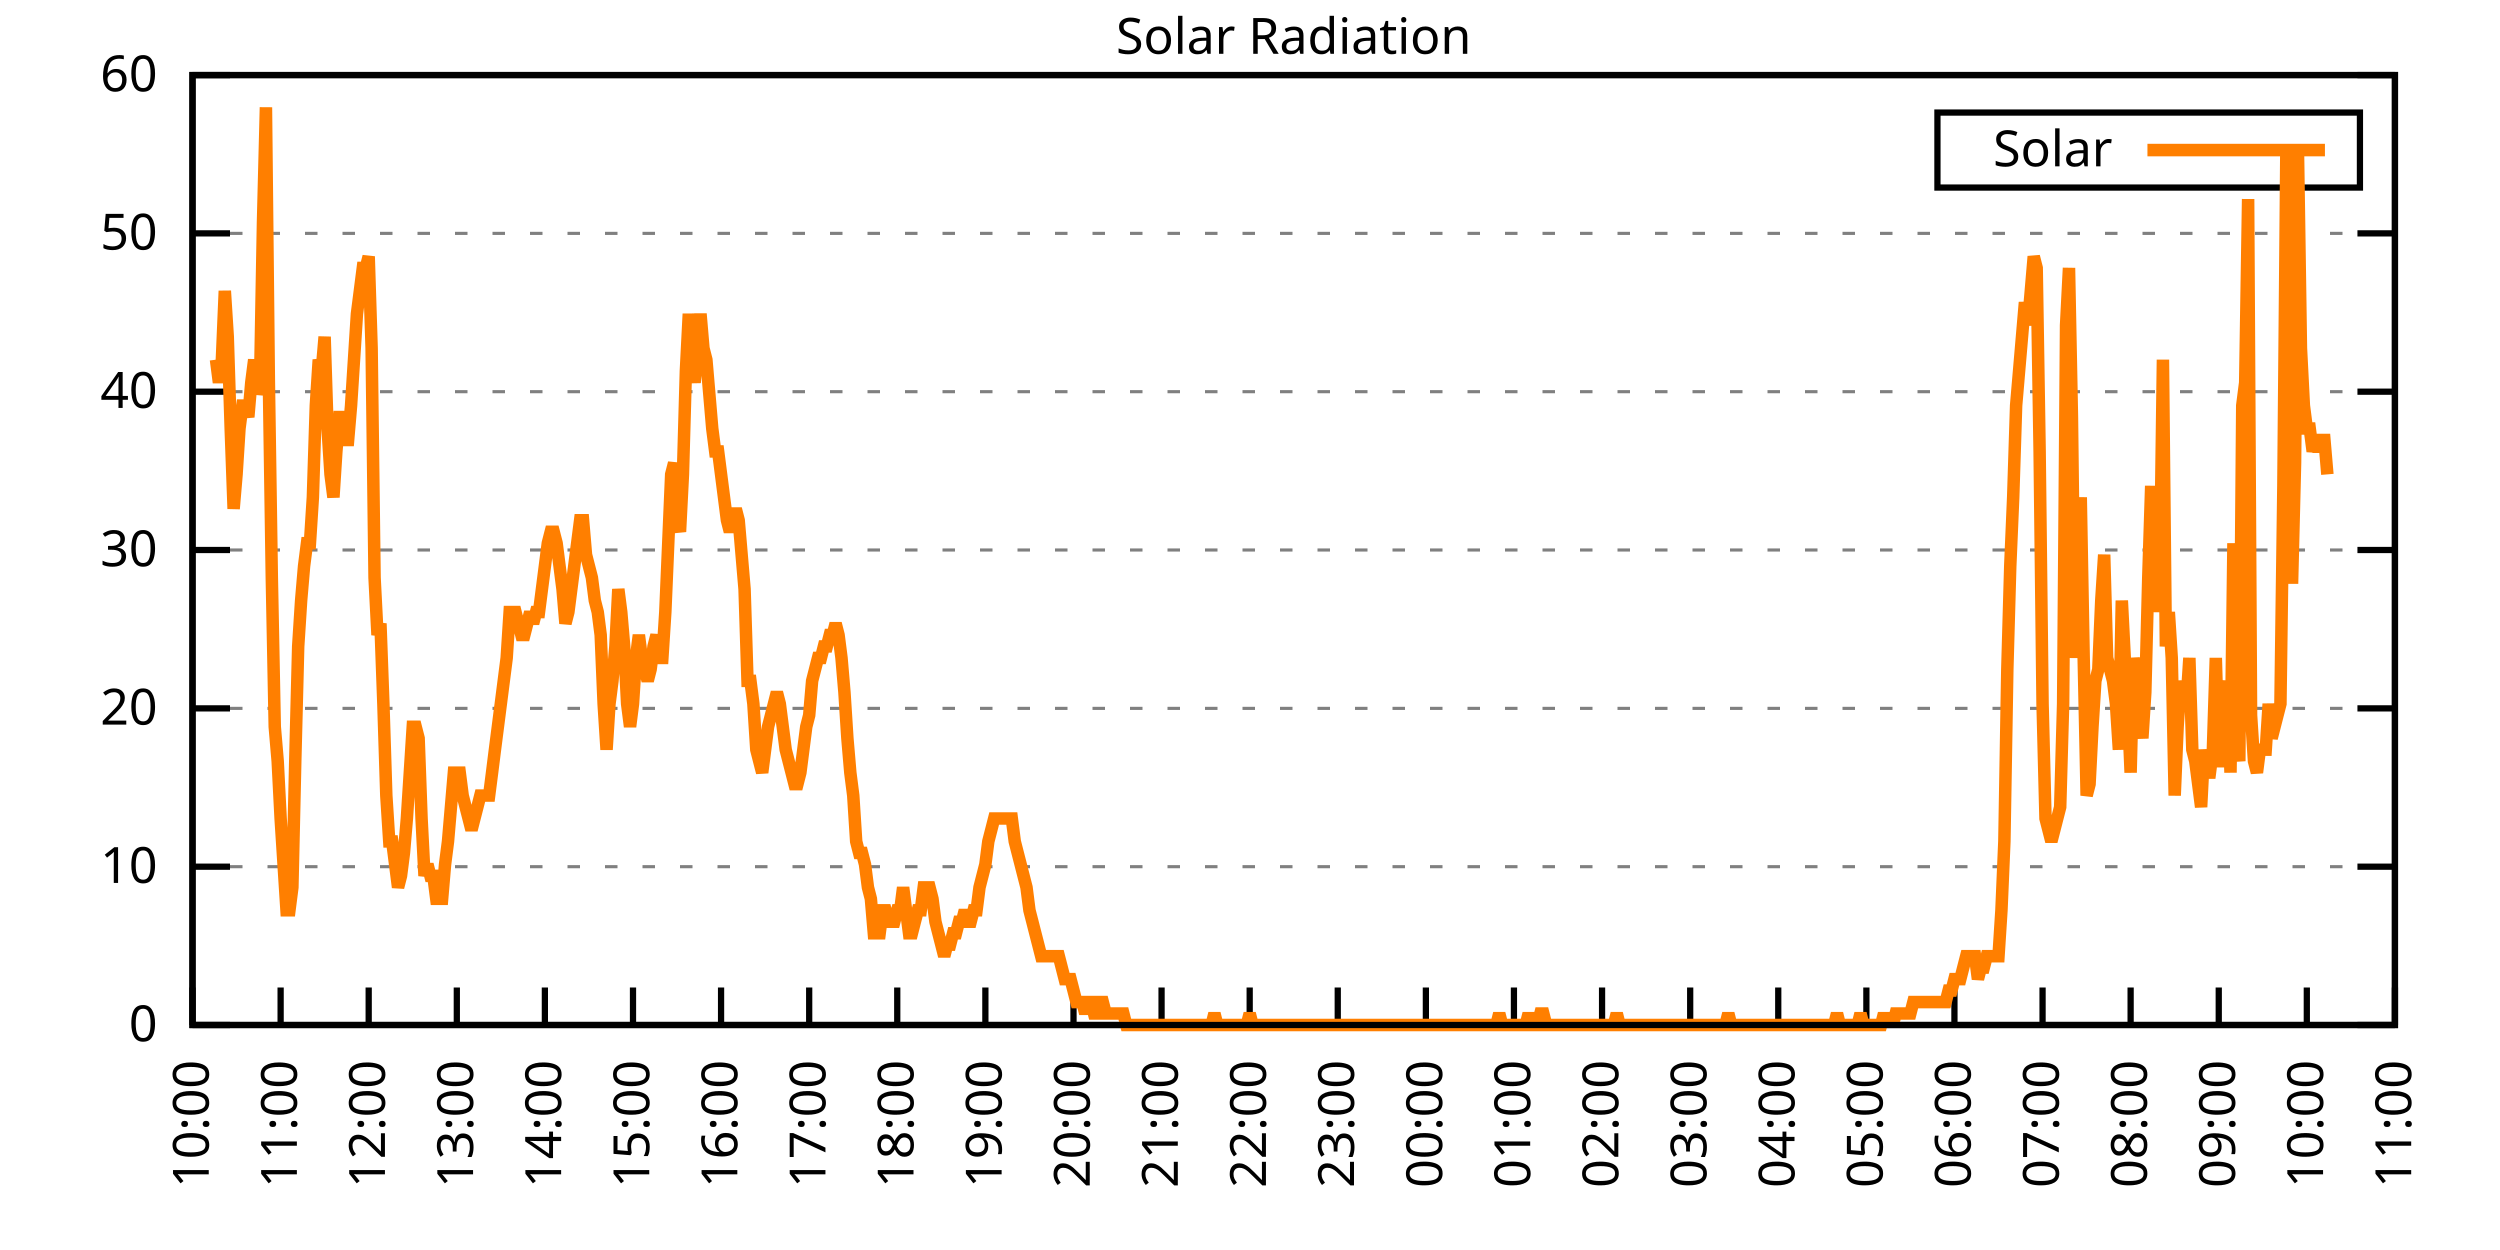
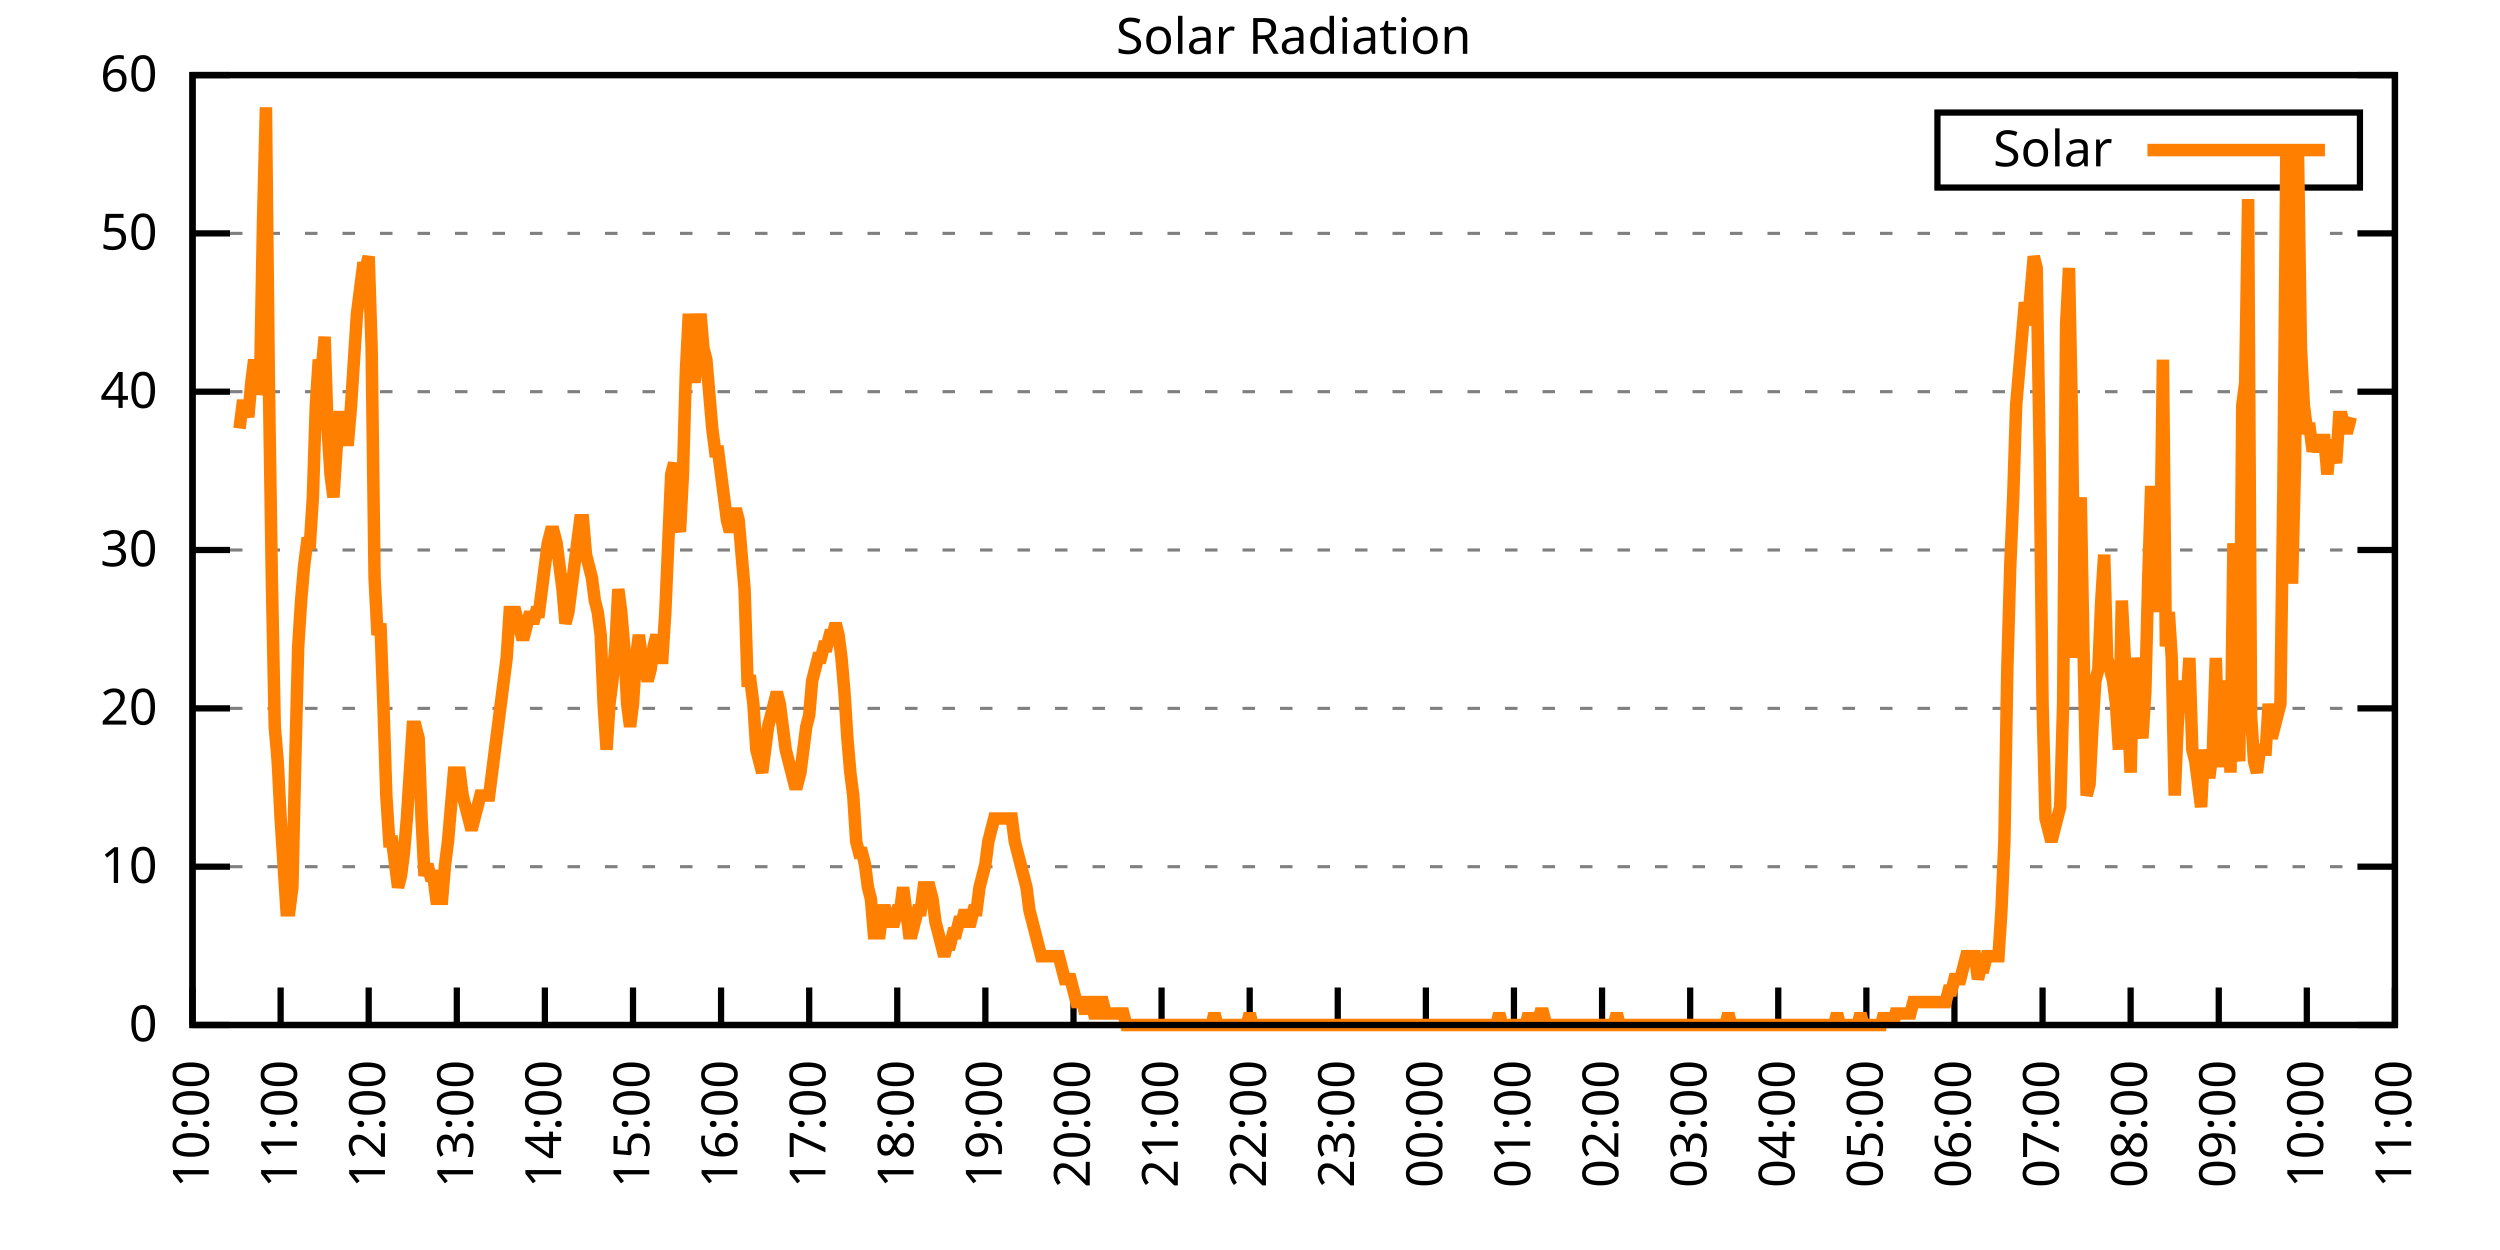
<svg xmlns="http://www.w3.org/2000/svg" xmlns:xlink="http://www.w3.org/1999/xlink" width="400" height="200" viewBox="0 0 400 200">
  <g id="gnuplot_canvas">
    <rect x="0" y="0" width="400" height="200" fill="none" />
    <defs>
      <circle id="gpDot" r="0.5" stroke-width="0.5" stroke="currentColor" />
      <path id="gpPt0" stroke-width="0.333" stroke="currentColor" d="M-1,0 h2 M0,-1 v2" />
      <path id="gpPt1" stroke-width="0.333" stroke="currentColor" d="M-1,-1 L1,1 M1,-1 L-1,1" />
      <path id="gpPt2" stroke-width="0.333" stroke="currentColor" d="M-1,0 L1,0 M0,-1 L0,1 M-1,-1 L1,1 M-1,1 L1,-1" />
      <rect id="gpPt3" stroke-width="0.333" stroke="currentColor" x="-1" y="-1" width="2" height="2" />
      <rect id="gpPt4" stroke-width="0.333" stroke="currentColor" fill="currentColor" x="-1" y="-1" width="2" height="2" />
      <circle id="gpPt5" stroke-width="0.333" stroke="currentColor" cx="0" cy="0" r="1" />
      <use xlink:href="#gpPt5" id="gpPt6" fill="currentColor" stroke="none" />
      <path id="gpPt7" stroke-width="0.333" stroke="currentColor" d="M0,-1.33 L-1.33,0.67 L1.33,0.67 z" />
      <use xlink:href="#gpPt7" id="gpPt8" fill="currentColor" stroke="none" />
      <use xlink:href="#gpPt7" id="gpPt9" stroke="currentColor" transform="rotate(180)" />
      <use xlink:href="#gpPt9" id="gpPt10" fill="currentColor" stroke="none" />
      <use xlink:href="#gpPt3" id="gpPt11" stroke="currentColor" transform="rotate(45)" />
      <use xlink:href="#gpPt11" id="gpPt12" fill="currentColor" stroke="none" />
      <path id="gpPt13" stroke-width="0.333" stroke="currentColor" d="M0,1.330 L1.265,0.411 L0.782,-1.067 L-0.782,-1.076 L-1.265,0.411 z" />
      <use xlink:href="#gpPt13" id="gpPt14" fill="currentColor" stroke="none" />
      <filter id="textbox" filterUnits="objectBoundingBox" x="0" y="0" height="1" width="1">
        <feFlood flood-color="white" flood-opacity="1" result="bgnd" />
        <feComposite in="SourceGraphic" in2="bgnd" operator="atop" />
      </filter>
      <filter id="greybox" filterUnits="objectBoundingBox" x="0" y="0" height="1" width="1">
        <feFlood flood-color="lightgrey" flood-opacity="1" result="grey" />
        <feComposite in="SourceGraphic" in2="grey" operator="atop" />
      </filter>
    </defs>
    <g fill="none" color="white" stroke="currentColor" stroke-width="1.00" stroke-linecap="butt" stroke-linejoin="miter">
</g>
    <g fill="none" color="black" stroke="currentColor" stroke-width="1.00" stroke-linecap="butt" stroke-linejoin="miter">
      <g stroke="none" shape-rendering="crispEdges">
        <polygon fill="rgb(255, 255, 255)" points="30.80,164.00 383.18,164.00 383.18,12.02 30.80,12.02 " />
      </g>
    </g>
    <g fill="none" color="black" stroke="currentColor" stroke-width="1.00" stroke-linecap="butt" stroke-linejoin="miter">
</g>
    <g fill="none" color="black" stroke="black" stroke-width="0.50" stroke-linecap="butt" stroke-linejoin="miter">
</g>
    <g fill="none" color="gray" stroke="currentColor" stroke-width="0.50" stroke-linecap="butt" stroke-linejoin="miter">
      <path stroke="gray" stroke-dasharray="2,4" class="gridline" d="M30.80,164.00 L383.19,164.00  " />
    </g>
    <g fill="none" color="gray" stroke="gray" stroke-width="1.00" stroke-linecap="butt" stroke-linejoin="miter">
</g>
    <g fill="none" color="black" stroke="currentColor" stroke-width="1.00" stroke-linecap="butt" stroke-linejoin="miter">
      <path stroke="black" d="M30.80,164.00 L36.80,164.00 M383.19,164.00 L377.19,164.00  " />
      <g transform="translate(25.20,166.60)" stroke="none" fill="black" font-family="Sans" font-size="8.00" text-anchor="end">
        <text>
          <tspan font-family="Sans"> 0</tspan>
        </text>
      </g>
    </g>
    <g fill="none" color="black" stroke="currentColor" stroke-width="1.00" stroke-linecap="butt" stroke-linejoin="miter">
</g>
    <g fill="none" color="black" stroke="black" stroke-width="0.50" stroke-linecap="butt" stroke-linejoin="miter">
</g>
    <g fill="none" color="gray" stroke="currentColor" stroke-width="0.50" stroke-linecap="butt" stroke-linejoin="miter">
      <path stroke="gray" stroke-dasharray="2,4" class="gridline" d="M30.80,138.67 L383.19,138.67  " />
    </g>
    <g fill="none" color="gray" stroke="gray" stroke-width="1.00" stroke-linecap="butt" stroke-linejoin="miter">
</g>
    <g fill="none" color="black" stroke="currentColor" stroke-width="1.00" stroke-linecap="butt" stroke-linejoin="miter">
      <path stroke="black" d="M30.80,138.67 L36.80,138.67 M383.19,138.67 L377.19,138.67  " />
      <g transform="translate(25.20,141.27)" stroke="none" fill="black" font-family="Sans" font-size="8.00" text-anchor="end">
        <text>
          <tspan font-family="Sans"> 10</tspan>
        </text>
      </g>
    </g>
    <g fill="none" color="black" stroke="currentColor" stroke-width="1.00" stroke-linecap="butt" stroke-linejoin="miter">
</g>
    <g fill="none" color="black" stroke="black" stroke-width="0.50" stroke-linecap="butt" stroke-linejoin="miter">
</g>
    <g fill="none" color="gray" stroke="currentColor" stroke-width="0.50" stroke-linecap="butt" stroke-linejoin="miter">
      <path stroke="gray" stroke-dasharray="2,4" class="gridline" d="M30.80,113.34 L383.19,113.34  " />
    </g>
    <g fill="none" color="gray" stroke="gray" stroke-width="1.00" stroke-linecap="butt" stroke-linejoin="miter">
</g>
    <g fill="none" color="black" stroke="currentColor" stroke-width="1.00" stroke-linecap="butt" stroke-linejoin="miter">
      <path stroke="black" d="M30.80,113.34 L36.80,113.34 M383.19,113.34 L377.19,113.34  " />
      <g transform="translate(25.20,115.94)" stroke="none" fill="black" font-family="Sans" font-size="8.00" text-anchor="end">
        <text>
          <tspan font-family="Sans"> 20</tspan>
        </text>
      </g>
    </g>
    <g fill="none" color="black" stroke="currentColor" stroke-width="1.00" stroke-linecap="butt" stroke-linejoin="miter">
</g>
    <g fill="none" color="black" stroke="black" stroke-width="0.50" stroke-linecap="butt" stroke-linejoin="miter">
</g>
    <g fill="none" color="gray" stroke="currentColor" stroke-width="0.50" stroke-linecap="butt" stroke-linejoin="miter">
      <path stroke="gray" stroke-dasharray="2,4" class="gridline" d="M30.80,88.00 L383.19,88.00  " />
    </g>
    <g fill="none" color="gray" stroke="gray" stroke-width="1.00" stroke-linecap="butt" stroke-linejoin="miter">
</g>
    <g fill="none" color="black" stroke="currentColor" stroke-width="1.00" stroke-linecap="butt" stroke-linejoin="miter">
      <path stroke="black" d="M30.80,88.00 L36.80,88.00 M383.19,88.00 L377.19,88.00  " />
      <g transform="translate(25.20,90.60)" stroke="none" fill="black" font-family="Sans" font-size="8.00" text-anchor="end">
        <text>
          <tspan font-family="Sans"> 30</tspan>
        </text>
      </g>
    </g>
    <g fill="none" color="black" stroke="currentColor" stroke-width="1.00" stroke-linecap="butt" stroke-linejoin="miter">
</g>
    <g fill="none" color="black" stroke="black" stroke-width="0.50" stroke-linecap="butt" stroke-linejoin="miter">
</g>
    <g fill="none" color="gray" stroke="currentColor" stroke-width="0.50" stroke-linecap="butt" stroke-linejoin="miter">
      <path stroke="gray" stroke-dasharray="2,4" class="gridline" d="M30.80,62.67 L383.19,62.67  " />
    </g>
    <g fill="none" color="gray" stroke="gray" stroke-width="1.00" stroke-linecap="butt" stroke-linejoin="miter">
</g>
    <g fill="none" color="black" stroke="currentColor" stroke-width="1.00" stroke-linecap="butt" stroke-linejoin="miter">
      <path stroke="black" d="M30.80,62.67 L36.80,62.67 M383.19,62.67 L377.19,62.67  " />
      <g transform="translate(25.20,65.27)" stroke="none" fill="black" font-family="Sans" font-size="8.00" text-anchor="end">
        <text>
          <tspan font-family="Sans"> 40</tspan>
        </text>
      </g>
    </g>
    <g fill="none" color="black" stroke="currentColor" stroke-width="1.00" stroke-linecap="butt" stroke-linejoin="miter">
</g>
    <g fill="none" color="black" stroke="black" stroke-width="0.50" stroke-linecap="butt" stroke-linejoin="miter">
</g>
    <g fill="none" color="gray" stroke="currentColor" stroke-width="0.50" stroke-linecap="butt" stroke-linejoin="miter">
      <path stroke="gray" stroke-dasharray="2,4" class="gridline" d="M30.80,37.34 L383.19,37.34  " />
    </g>
    <g fill="none" color="gray" stroke="gray" stroke-width="1.00" stroke-linecap="butt" stroke-linejoin="miter">
</g>
    <g fill="none" color="black" stroke="currentColor" stroke-width="1.00" stroke-linecap="butt" stroke-linejoin="miter">
      <path stroke="black" d="M30.80,37.34 L36.80,37.34 M383.19,37.34 L377.19,37.34  " />
      <g transform="translate(25.20,39.94)" stroke="none" fill="black" font-family="Sans" font-size="8.00" text-anchor="end">
        <text>
          <tspan font-family="Sans"> 50</tspan>
        </text>
      </g>
    </g>
    <g fill="none" color="black" stroke="currentColor" stroke-width="1.00" stroke-linecap="butt" stroke-linejoin="miter">
</g>
    <g fill="none" color="black" stroke="black" stroke-width="0.50" stroke-linecap="butt" stroke-linejoin="miter">
</g>
    <g fill="none" color="gray" stroke="currentColor" stroke-width="0.50" stroke-linecap="butt" stroke-linejoin="miter">
      <path stroke="gray" stroke-dasharray="2,4" class="gridline" d="M30.80,12.01 L383.19,12.01  " />
    </g>
    <g fill="none" color="gray" stroke="gray" stroke-width="1.00" stroke-linecap="butt" stroke-linejoin="miter">
</g>
    <g fill="none" color="black" stroke="currentColor" stroke-width="1.00" stroke-linecap="butt" stroke-linejoin="miter">
      <path stroke="black" d="M30.80,12.01 L36.80,12.01 M383.19,12.01 L377.19,12.01  " />
      <g transform="translate(25.20,14.61)" stroke="none" fill="black" font-family="Sans" font-size="8.00" text-anchor="end">
        <text>
          <tspan font-family="Sans"> 60</tspan>
        </text>
      </g>
    </g>
    <g fill="none" color="black" stroke="currentColor" stroke-width="1.00" stroke-linecap="butt" stroke-linejoin="miter">
      <path stroke="black" d="M30.80,164.00 L30.80,158.00  " />
      <g transform="translate(33.40,169.60) rotate(270.00)" stroke="none" fill="black" font-family="Sans" font-size="8.00" text-anchor="end">
        <text>
          <tspan font-family="Sans">10:00</tspan>
        </text>
      </g>
    </g>
    <g fill="none" color="black" stroke="currentColor" stroke-width="1.00" stroke-linecap="butt" stroke-linejoin="miter">
      <path stroke="black" d="M44.90,164.00 L44.90,158.00  " />
      <g transform="translate(47.50,169.60) rotate(270.00)" stroke="none" fill="black" font-family="Sans" font-size="8.00" text-anchor="end">
        <text>
          <tspan font-family="Sans">11:00</tspan>
        </text>
      </g>
    </g>
    <g fill="none" color="black" stroke="currentColor" stroke-width="1.00" stroke-linecap="butt" stroke-linejoin="miter">
      <path stroke="black" d="M58.99,164.00 L58.99,158.00  " />
      <g transform="translate(61.59,169.60) rotate(270.00)" stroke="none" fill="black" font-family="Sans" font-size="8.00" text-anchor="end">
        <text>
          <tspan font-family="Sans">12:00</tspan>
        </text>
      </g>
    </g>
    <g fill="none" color="black" stroke="currentColor" stroke-width="1.00" stroke-linecap="butt" stroke-linejoin="miter">
      <path stroke="black" d="M73.09,164.00 L73.09,158.00  " />
      <g transform="translate(75.69,169.60) rotate(270.00)" stroke="none" fill="black" font-family="Sans" font-size="8.00" text-anchor="end">
        <text>
          <tspan font-family="Sans">13:00</tspan>
        </text>
      </g>
    </g>
    <g fill="none" color="black" stroke="currentColor" stroke-width="1.00" stroke-linecap="butt" stroke-linejoin="miter">
      <path stroke="black" d="M87.18,164.00 L87.18,158.00  " />
      <g transform="translate(89.78,169.60) rotate(270.00)" stroke="none" fill="black" font-family="Sans" font-size="8.00" text-anchor="end">
        <text>
          <tspan font-family="Sans">14:00</tspan>
        </text>
      </g>
    </g>
    <g fill="none" color="black" stroke="currentColor" stroke-width="1.00" stroke-linecap="butt" stroke-linejoin="miter">
      <path stroke="black" d="M101.28,164.00 L101.28,158.00  " />
      <g transform="translate(103.88,169.60) rotate(270.00)" stroke="none" fill="black" font-family="Sans" font-size="8.00" text-anchor="end">
        <text>
          <tspan font-family="Sans">15:00</tspan>
        </text>
      </g>
    </g>
    <g fill="none" color="black" stroke="currentColor" stroke-width="1.00" stroke-linecap="butt" stroke-linejoin="miter">
      <path stroke="black" d="M115.37,164.00 L115.37,158.00  " />
      <g transform="translate(117.97,169.60) rotate(270.00)" stroke="none" fill="black" font-family="Sans" font-size="8.00" text-anchor="end">
        <text>
          <tspan font-family="Sans">16:00</tspan>
        </text>
      </g>
    </g>
    <g fill="none" color="black" stroke="currentColor" stroke-width="1.00" stroke-linecap="butt" stroke-linejoin="miter">
      <path stroke="black" d="M129.47,164.00 L129.47,158.00  " />
      <g transform="translate(132.07,169.60) rotate(270.00)" stroke="none" fill="black" font-family="Sans" font-size="8.00" text-anchor="end">
        <text>
          <tspan font-family="Sans">17:00</tspan>
        </text>
      </g>
    </g>
    <g fill="none" color="black" stroke="currentColor" stroke-width="1.00" stroke-linecap="butt" stroke-linejoin="miter">
      <path stroke="black" d="M143.56,164.00 L143.56,158.00  " />
      <g transform="translate(146.16,169.60) rotate(270.00)" stroke="none" fill="black" font-family="Sans" font-size="8.00" text-anchor="end">
        <text>
          <tspan font-family="Sans">18:00</tspan>
        </text>
      </g>
    </g>
    <g fill="none" color="black" stroke="currentColor" stroke-width="1.00" stroke-linecap="butt" stroke-linejoin="miter">
      <path stroke="black" d="M157.66,164.00 L157.66,158.00  " />
      <g transform="translate(160.26,169.60) rotate(270.00)" stroke="none" fill="black" font-family="Sans" font-size="8.00" text-anchor="end">
        <text>
          <tspan font-family="Sans">19:00</tspan>
        </text>
      </g>
    </g>
    <g fill="none" color="black" stroke="currentColor" stroke-width="1.00" stroke-linecap="butt" stroke-linejoin="miter">
      <path stroke="black" d="M171.76,164.00 L171.76,158.00  " />
      <g transform="translate(174.36,169.60) rotate(270.00)" stroke="none" fill="black" font-family="Sans" font-size="8.00" text-anchor="end">
        <text>
          <tspan font-family="Sans">20:00</tspan>
        </text>
      </g>
    </g>
    <g fill="none" color="black" stroke="currentColor" stroke-width="1.00" stroke-linecap="butt" stroke-linejoin="miter">
      <path stroke="black" d="M185.85,164.00 L185.85,158.00  " />
      <g transform="translate(188.45,169.60) rotate(270.00)" stroke="none" fill="black" font-family="Sans" font-size="8.00" text-anchor="end">
        <text>
          <tspan font-family="Sans">21:00</tspan>
        </text>
      </g>
    </g>
    <g fill="none" color="black" stroke="currentColor" stroke-width="1.00" stroke-linecap="butt" stroke-linejoin="miter">
      <path stroke="black" d="M199.95,164.00 L199.95,158.00  " />
      <g transform="translate(202.55,169.60) rotate(270.00)" stroke="none" fill="black" font-family="Sans" font-size="8.00" text-anchor="end">
        <text>
          <tspan font-family="Sans">22:00</tspan>
        </text>
      </g>
    </g>
    <g fill="none" color="black" stroke="currentColor" stroke-width="1.00" stroke-linecap="butt" stroke-linejoin="miter">
      <path stroke="black" d="M214.04,164.00 L214.04,158.00  " />
      <g transform="translate(216.64,169.60) rotate(270.00)" stroke="none" fill="black" font-family="Sans" font-size="8.00" text-anchor="end">
        <text>
          <tspan font-family="Sans">23:00</tspan>
        </text>
      </g>
    </g>
    <g fill="none" color="black" stroke="currentColor" stroke-width="1.00" stroke-linecap="butt" stroke-linejoin="miter">
      <path stroke="black" d="M228.14,164.00 L228.14,158.00  " />
      <g transform="translate(230.74,169.60) rotate(270.00)" stroke="none" fill="black" font-family="Sans" font-size="8.00" text-anchor="end">
        <text>
          <tspan font-family="Sans">00:00</tspan>
        </text>
      </g>
    </g>
    <g fill="none" color="black" stroke="currentColor" stroke-width="1.00" stroke-linecap="butt" stroke-linejoin="miter">
      <path stroke="black" d="M242.23,164.00 L242.23,158.00  " />
      <g transform="translate(244.83,169.60) rotate(270.00)" stroke="none" fill="black" font-family="Sans" font-size="8.00" text-anchor="end">
        <text>
          <tspan font-family="Sans">01:00</tspan>
        </text>
      </g>
    </g>
    <g fill="none" color="black" stroke="currentColor" stroke-width="1.00" stroke-linecap="butt" stroke-linejoin="miter">
      <path stroke="black" d="M256.33,164.00 L256.33,158.00  " />
      <g transform="translate(258.93,169.60) rotate(270.00)" stroke="none" fill="black" font-family="Sans" font-size="8.00" text-anchor="end">
        <text>
          <tspan font-family="Sans">02:00</tspan>
        </text>
      </g>
    </g>
    <g fill="none" color="black" stroke="currentColor" stroke-width="1.00" stroke-linecap="butt" stroke-linejoin="miter">
      <path stroke="black" d="M270.43,164.00 L270.43,158.00  " />
      <g transform="translate(273.03,169.60) rotate(270.00)" stroke="none" fill="black" font-family="Sans" font-size="8.00" text-anchor="end">
        <text>
          <tspan font-family="Sans">03:00</tspan>
        </text>
      </g>
    </g>
    <g fill="none" color="black" stroke="currentColor" stroke-width="1.00" stroke-linecap="butt" stroke-linejoin="miter">
      <path stroke="black" d="M284.52,164.00 L284.52,158.00  " />
      <g transform="translate(287.12,169.60) rotate(270.00)" stroke="none" fill="black" font-family="Sans" font-size="8.00" text-anchor="end">
        <text>
          <tspan font-family="Sans">04:00</tspan>
        </text>
      </g>
    </g>
    <g fill="none" color="black" stroke="currentColor" stroke-width="1.00" stroke-linecap="butt" stroke-linejoin="miter">
      <path stroke="black" d="M298.62,164.00 L298.62,158.00  " />
      <g transform="translate(301.22,169.60) rotate(270.00)" stroke="none" fill="black" font-family="Sans" font-size="8.00" text-anchor="end">
        <text>
          <tspan font-family="Sans">05:00</tspan>
        </text>
      </g>
    </g>
    <g fill="none" color="black" stroke="currentColor" stroke-width="1.00" stroke-linecap="butt" stroke-linejoin="miter">
      <path stroke="black" d="M312.71,164.00 L312.71,158.00  " />
      <g transform="translate(315.31,169.60) rotate(270.00)" stroke="none" fill="black" font-family="Sans" font-size="8.00" text-anchor="end">
        <text>
          <tspan font-family="Sans">06:00</tspan>
        </text>
      </g>
    </g>
    <g fill="none" color="black" stroke="currentColor" stroke-width="1.00" stroke-linecap="butt" stroke-linejoin="miter">
      <path stroke="black" d="M326.81,164.00 L326.81,158.00  " />
      <g transform="translate(329.41,169.60) rotate(270.00)" stroke="none" fill="black" font-family="Sans" font-size="8.00" text-anchor="end">
        <text>
          <tspan font-family="Sans">07:00</tspan>
        </text>
      </g>
    </g>
    <g fill="none" color="black" stroke="currentColor" stroke-width="1.00" stroke-linecap="butt" stroke-linejoin="miter">
      <path stroke="black" d="M340.90,164.00 L340.90,158.00  " />
      <g transform="translate(343.50,169.60) rotate(270.00)" stroke="none" fill="black" font-family="Sans" font-size="8.00" text-anchor="end">
        <text>
          <tspan font-family="Sans">08:00</tspan>
        </text>
      </g>
    </g>
    <g fill="none" color="black" stroke="currentColor" stroke-width="1.00" stroke-linecap="butt" stroke-linejoin="miter">
      <path stroke="black" d="M355.00,164.00 L355.00,158.00  " />
      <g transform="translate(357.60,169.60) rotate(270.00)" stroke="none" fill="black" font-family="Sans" font-size="8.00" text-anchor="end">
        <text>
          <tspan font-family="Sans">09:00</tspan>
        </text>
      </g>
    </g>
    <g fill="none" color="black" stroke="currentColor" stroke-width="1.00" stroke-linecap="butt" stroke-linejoin="miter">
      <path stroke="black" d="M369.09,164.00 L369.09,158.00  " />
      <g transform="translate(371.69,169.60) rotate(270.00)" stroke="none" fill="black" font-family="Sans" font-size="8.00" text-anchor="end">
        <text>
          <tspan font-family="Sans">10:00</tspan>
        </text>
      </g>
    </g>
    <g fill="none" color="black" stroke="currentColor" stroke-width="1.00" stroke-linecap="butt" stroke-linejoin="miter">
      <path stroke="black" d="M383.19,164.00 L383.19,158.00  " />
      <g transform="translate(385.79,169.60) rotate(270.00)" stroke="none" fill="black" font-family="Sans" font-size="8.00" text-anchor="end">
        <text>
          <tspan font-family="Sans">11:00</tspan>
        </text>
      </g>
    </g>
    <g fill="none" color="black" stroke="currentColor" stroke-width="1.00" stroke-linecap="butt" stroke-linejoin="miter">
</g>
    <g fill="none" color="black" stroke="currentColor" stroke-width="1.00" stroke-linecap="butt" stroke-linejoin="miter">
      <path stroke="black" d="M30.80,12.01 L30.80,164.00 L383.19,164.00 L383.19,12.01 L30.80,12.01 Z  " />
    </g>
    <g fill="none" color="black" stroke="currentColor" stroke-width="1.00" stroke-linecap="butt" stroke-linejoin="miter">
</g>
    <g fill="none" color="black" stroke="currentColor" stroke-width="1.00" stroke-linecap="butt" stroke-linejoin="miter">
      <path stroke="black" d="M309.99,30.01 L309.99,18.01 L377.59,18.01 L377.59,30.01 L309.99,30.01 Z  " />
    </g>
    <g id="Solar_Radiation_plot_1">
      <g fill="none" color="white" stroke="black" stroke-width="2.00" stroke-linecap="butt" stroke-linejoin="miter">
</g>
      <g fill="none" color="black" stroke="currentColor" stroke-width="2.00" stroke-linecap="butt" stroke-linejoin="miter">
        <g transform="translate(337.99,26.61)" stroke="none" fill="black" font-family="Sans" font-size="8.00" text-anchor="end">
          <text>
            <tspan font-family="Sans">Solar</tspan>
          </text>
        </g>
      </g>
      <g fill="none" color="black" stroke="currentColor" stroke-width="2.00" stroke-linecap="butt" stroke-linejoin="miter">
-         <path stroke="rgb(255, 127,   0)" d="M343.59,24.01 L371.99,24.01 M34.56,57.55 L35.03,61.22 L35.50,57.55 L35.97,46.54 L36.44,53.88 L36.91,68.56   L37.38,81.41 L37.85,75.90 L38.32,68.56 L38.79,64.89 L39.26,64.89 L39.73,66.73 L40.20,61.22 L40.67,57.55   L41.14,63.05 L41.61,61.22 L42.08,35.52 L42.55,17.17 L43.02,61.22 L43.49,92.42 L43.96,116.28 L44.43,121.79   L44.90,130.96 L45.37,138.30 L45.84,145.65 L46.31,145.65 L46.78,141.98 L47.24,121.79 L47.71,103.43 L48.18,96.09   L48.65,90.59 L49.12,86.91 L49.59,86.91 L50.06,79.57 L50.53,64.89 L51.00,57.55 L51.47,59.38 L51.94,53.88   L52.41,68.56 L52.88,75.90 L53.35,79.57 L53.82,72.23 L54.29,66.73 L54.76,66.73 L55.23,70.40 L55.70,70.40   L56.17,64.89 L56.64,57.55 L57.11,50.21 L57.58,46.54 L58.05,42.87 L58.52,42.87 L58.99,41.03 L59.46,55.71   L59.93,92.42 L60.40,101.60 L60.87,99.76 L61.34,112.61 L61.81,127.29 L62.28,134.63 L62.75,134.63 L63.22,138.30   L63.69,141.98 L64.16,140.14 L64.63,136.47 L65.10,130.96 L65.57,123.62 L66.04,116.28 L66.51,116.28 L66.98,118.12   L67.45,130.96 L67.92,140.14 L68.39,138.30 L68.86,140.14 L69.33,140.14 L69.80,143.81 L70.27,143.81 L70.74,143.81   L71.21,138.30 L71.68,134.63 L72.15,129.13 L72.62,123.62 L73.09,123.62 L73.56,123.62 L74.03,127.29 L74.50,129.13   L74.97,130.96 L75.44,132.80 L75.91,130.96 L76.38,129.13 L76.85,127.29 L77.32,127.29 L77.79,127.29 L78.26,127.29   L78.73,123.62 L79.19,119.95 L79.66,116.28 L80.13,112.61 L80.60,108.94 L81.07,105.27 L81.54,97.93 L82.01,97.93   L82.48,97.93 L82.95,99.76 L83.42,101.60 L83.89,101.60 L84.36,99.76 L84.83,97.93 L85.30,99.76 L85.77,97.93   L86.24,97.93 L86.71,94.26 L87.18,90.59 L87.65,86.91 L88.12,85.08 L88.59,85.08 L89.06,86.91 L89.53,90.59   L90.00,94.26 L90.47,99.76 L90.94,97.93 L91.41,94.26 L91.88,90.59 L92.35,86.91 L92.82,83.24 L93.29,83.24   L93.76,88.75 L94.23,90.59 L94.70,92.42 L95.17,96.09 L95.64,97.93 L96.11,101.60 L96.58,112.61 L97.05,119.95   L97.52,112.61 L97.99,108.94 L98.46,103.43 L98.93,94.26 L99.40,97.93 L99.87,103.43 L100.34,112.61 L100.81,116.28   L101.28,112.61 L101.75,105.27 L102.22,101.60 L102.69,105.27 L103.16,107.10 L103.63,108.94 L104.10,107.10 L104.57,103.43   L105.04,101.60 L105.51,105.27 L105.98,105.27 L106.45,97.93 L106.92,86.91 L107.39,75.90 L107.86,74.07 L108.33,83.24   L108.80,85.08 L109.27,75.90 L109.74,59.38 L110.21,50.21 L110.68,57.55 L111.14,61.22 L111.61,55.71 L112.08,50.21   L112.55,55.71 L113.02,57.55 L113.49,63.05 L113.96,68.56 L114.43,72.23 L114.90,72.23 L115.37,75.90 L115.84,79.57   L116.31,83.24 L116.78,85.08 L117.25,83.24 L117.72,81.41 L118.19,83.24 L118.66,88.75 L119.13,94.26 L119.60,108.94   L120.07,108.94 L120.54,112.61 L121.01,119.95 L121.48,121.79 L121.95,123.62 L122.42,119.95 L122.89,116.28 L123.36,114.44   L123.83,112.61 L124.30,110.77 L124.77,112.61 L125.24,116.28 L125.71,119.95 L126.18,121.79 L126.65,123.62 L127.12,125.46   L127.59,125.46 L128.06,123.62 L128.53,119.95 L129.00,116.28 L129.47,114.44 L129.94,108.94 L130.41,107.10 L130.88,105.27   L131.35,105.27 L131.82,103.43 L132.29,103.43 L132.76,101.60 L133.23,101.60 L133.70,99.76 L134.17,101.60 L134.64,105.27   L135.11,110.77 L135.58,118.12 L136.05,123.62 L136.52,127.29 L136.99,134.63 L137.46,136.47 L137.93,136.47 L138.40,138.30   L138.87,141.98 L139.34,143.81 L139.81,149.32 L140.28,149.32 L140.75,149.32 L141.22,145.65 L141.69,145.65 L142.16,147.48   L142.63,147.48 L143.09,147.48 L143.56,145.65 L144.03,145.65 L144.50,141.98 L144.97,145.65 L145.44,149.32 L145.91,149.32   L146.38,147.48 L146.85,145.65 L147.32,145.65 L147.79,141.98 L148.26,141.98 L148.73,141.98 L149.20,143.81 L149.67,147.48   L150.14,149.32 L150.61,151.15 L151.08,152.99 L151.55,151.15 L152.02,151.15 L152.49,149.32 L152.96,149.32 L153.43,147.48   L153.90,147.48 L154.37,145.65 L154.84,147.48 L155.31,147.48 L155.78,145.65 L156.25,145.65 L156.72,141.98 L157.19,140.14   L157.66,138.30 L158.13,134.63 L158.60,132.80 L159.07,130.96 L159.54,130.96 L160.01,130.96 L160.48,130.96 L160.95,130.96   L161.42,130.96 L161.89,130.96 L162.36,134.63 L162.83,136.47 L163.30,138.30 L163.77,140.14 L164.24,141.98 L164.71,145.65   L165.18,147.48 L165.65,149.32 L166.12,151.15 L166.59,152.99 L167.06,152.99 L167.53,152.99 L168.00,152.99 L168.47,152.99   L168.94,152.99 L169.41,152.99 L169.88,154.82 L170.35,156.66 L170.82,156.66 L171.29,156.66 L171.76,158.49 L172.23,160.33   L172.70,160.33 L173.17,160.33 L173.64,162.16 L174.11,160.33 L174.58,160.33 L175.04,162.16 L175.51,162.16 L175.98,160.33   L176.45,160.33 L176.92,162.16 L177.39,162.16 L177.86,162.16 L178.33,162.16 L178.80,162.16 L179.27,162.16 L179.74,162.16   L180.21,164.00 L180.68,164.00 L181.15,164.00 L181.62,164.00 L182.09,164.00 L182.56,164.00 L183.03,164.00 L183.50,164.00   L183.97,164.00 L184.44,164.00 L184.91,164.00 L185.38,164.00 L185.85,164.00 L186.32,164.00 L186.79,164.00 L187.26,164.00   L187.73,164.00 L188.20,164.00 L188.67,164.00 L189.14,164.00 L189.61,164.00 L190.08,164.00 L190.55,164.00 L191.02,164.00   L191.49,164.00 L191.96,164.00 L192.43,164.00 L192.90,164.00 L193.37,164.00 L193.84,164.00 L194.31,162.16 L194.78,164.00   L195.25,164.00 L195.72,164.00 L196.19,164.00 L196.66,164.00 L197.13,164.00 L197.60,164.00 L198.07,164.00 L198.54,164.00   L199.01,164.00 L199.48,164.00 L199.95,162.16 L200.42,164.00 L200.89,164.00 L201.36,164.00 L201.83,164.00 L202.30,164.00   L202.77,164.00 L203.24,164.00 L203.71,164.00 L204.18,164.00 L204.65,164.00 L205.12,164.00 L205.59,164.00 L206.06,164.00   L206.53,164.00 L207.00,164.00 L207.46,164.00 L207.93,164.00 L208.40,164.00 L208.87,164.00 L209.34,164.00 L209.81,164.00   L210.28,164.00 L210.75,164.00 L211.22,164.00 L211.69,164.00 L212.16,164.00 L212.63,164.00 L213.10,164.00 L213.57,164.00   L214.04,164.00 L214.51,164.00 L214.98,164.00 L215.45,164.00 L215.92,164.00 L216.39,164.00 L216.86,164.00 L217.33,164.00   L217.80,164.00 L218.27,164.00 L218.74,164.00 L219.21,164.00 L219.68,164.00 L220.15,164.00 L220.62,164.00 L221.09,164.00   L221.56,164.00 L222.03,164.00 L222.50,164.00 L222.97,164.00 L223.44,164.00 L223.91,164.00 L224.38,164.00 L224.85,164.00   L225.32,164.00 L225.79,164.00 L226.26,164.00 L226.73,164.00 L227.20,164.00 L227.67,164.00 L228.14,164.00 L228.61,164.00   L229.08,164.00 L229.55,164.00 L230.02,164.00 L230.49,164.00 L230.96,164.00 L231.43,164.00 L231.90,164.00 L232.37,164.00   L232.84,164.00 L233.31,164.00 L233.78,164.00 L234.25,164.00 L234.72,164.00 L235.19,164.00 L235.66,164.00 L236.13,164.00   L236.60,164.00 L237.07,164.00 L237.54,164.00 L238.01,164.00 L238.48,164.00 L238.95,164.00 L239.41,164.00 L239.88,162.16   L240.35,164.00 L240.82,164.00 L241.29,164.00 L241.76,164.00 L242.23,164.00 L242.70,164.00 L243.17,164.00 L243.64,164.00   L244.11,164.00 L244.58,162.16 L245.05,164.00 L245.52,164.00 L245.99,164.00 L246.46,162.16 L246.93,162.16 L247.40,164.00   L247.87,164.00 L248.34,164.00 L248.81,164.00 L249.28,164.00 L249.75,164.00 L250.22,164.00 L250.69,164.00 L251.16,164.00   L251.63,164.00 L252.10,164.00 L252.57,164.00 L253.04,164.00 L253.51,164.00 L253.98,164.00 L254.45,164.00 L254.92,164.00   L255.39,164.00 L255.86,164.00 L256.33,164.00 L256.80,164.00 L257.27,164.00 L257.74,164.00 L258.21,164.00 L258.68,162.16   L259.15,164.00 L259.62,164.00 L260.09,164.00 L260.56,164.00 L261.03,164.00 L261.50,164.00 L261.97,164.00 L262.44,164.00   L262.91,164.00 L263.38,164.00 L263.85,164.00 L264.32,164.00 L264.79,164.00 L265.26,164.00 L265.73,164.00 L266.20,164.00   L266.67,164.00 L267.14,164.00 L267.61,164.00 L268.08,164.00 L268.55,164.00 L269.02,164.00 L269.49,164.00 L269.96,164.00   L270.43,164.00 L270.90,164.00 L271.36,164.00 L271.83,164.00 L272.30,164.00 L272.77,164.00 L273.24,164.00 L273.71,164.00   L274.18,164.00 L274.65,164.00 L275.12,164.00 L275.59,164.00 L276.06,164.00 L276.53,162.16 L277.00,164.00 L277.47,164.00   L277.94,164.00 L278.41,164.00 L278.88,164.00 L279.35,164.00 L279.82,164.00 L280.29,164.00 L280.76,164.00 L281.23,164.00   L281.70,164.00 L282.17,164.00 L282.64,164.00 L283.11,164.00 L283.58,164.00 L284.05,164.00 L284.52,164.00 L284.99,164.00   L285.46,164.00 L285.93,164.00 L286.40,164.00 L286.87,164.00 L287.34,164.00 L287.81,164.00 L288.28,164.00 L288.75,164.00   L289.22,164.00 L289.69,164.00 L290.16,164.00 L290.63,164.00 L291.10,164.00 L291.57,164.00 L292.04,164.00 L292.51,164.00   L292.98,164.00 L293.45,164.00 L293.92,162.16 L294.39,164.00 L294.86,164.00 L295.33,164.00 L295.80,164.00 L296.27,164.00   L296.74,164.00 L297.21,164.00 L297.68,162.16 L298.15,164.00 L298.62,164.00 L299.09,164.00 L299.56,164.00 L300.03,164.00   L300.50,164.00 L300.97,164.00 L301.44,162.16 L301.91,164.00 L302.38,162.16 L302.85,164.00 L303.31,162.16 L303.78,162.16   L304.25,162.16 L304.72,162.16 L305.19,162.16 L305.66,162.16 L306.13,160.33 L306.60,160.33 L307.07,160.33 L307.54,160.33   L308.01,160.33 L308.48,160.33 L308.95,160.33 L309.42,160.33 L309.89,160.33 L310.36,160.33 L310.83,160.33 L311.30,160.33   L311.77,158.49 L312.24,158.49 L312.71,156.66 L313.18,156.66 L313.65,156.66 L314.12,154.82 L314.59,152.99 L315.06,152.99   L315.53,152.99 L316.00,152.99 L316.47,156.66 L316.94,154.82 L317.41,154.82 L317.88,152.99 L318.35,152.99 L318.82,152.99   L319.29,152.99 L319.76,152.99 L320.23,145.65 L320.70,134.63 L321.17,107.10 L321.64,90.59 L322.11,79.57 L322.58,64.89   L323.05,59.38 L323.52,53.88 L323.99,48.37 L324.46,52.04 L324.93,46.54 L325.40,41.03 L325.87,42.87 L326.34,72.23   L326.81,112.61 L327.28,130.96 L327.75,132.80 L328.22,134.63 L328.69,132.80 L329.16,130.96 L329.63,129.13 L330.10,112.61   L330.57,52.04 L331.04,42.87 L331.51,66.73 L331.98,105.27 L332.45,90.59 L332.92,79.57 L333.39,105.27 L333.86,127.29   L334.33,125.46 L334.80,116.28 L335.26,108.94 L335.73,107.10 L336.20,96.09 L336.67,88.75 L337.14,105.27 L337.61,107.10   L338.08,108.94 L338.55,112.61 L339.02,119.95 L339.49,96.09 L339.96,105.27 L340.43,112.61 L340.90,123.62 L341.37,105.27   L341.84,108.94 L342.31,114.44 L342.78,118.12 L343.25,110.77 L343.72,92.42 L344.19,77.74 L344.66,97.93 L345.13,83.24   L345.60,92.42 L346.07,57.55 L346.54,103.43 L347.01,97.93 L347.48,105.27 L347.95,127.29 L348.42,116.28 L348.89,108.94   L349.36,112.61 L349.83,112.61 L350.30,105.27 L350.77,119.95 L351.24,121.79 L351.71,125.46 L352.18,129.13 L352.65,119.95   L353.12,123.62 L353.59,123.62 L354.06,119.95 L354.53,105.27 L355.00,121.79 L355.47,121.79 L355.94,112.61 L356.41,108.94   L356.88,123.62 L357.35,86.91 L357.82,118.12 L358.29,121.79 L358.76,64.89 L359.23,61.22 L359.70,31.85 L360.17,114.44   L360.64,121.79 L361.11,123.62 L361.58,119.95 L362.05,119.95 L362.52,119.95 L362.99,112.61 L363.46,118.12 L363.93,116.28   L364.40,114.44 L364.87,112.61 L365.34,77.74 L365.81,24.51 L366.28,92.42 L366.75,92.42 L367.21,74.07 L367.68,24.51   L368.15,55.71 L368.62,64.89 L369.09,68.56 L369.56,68.56 L370.03,72.23 L370.50,70.40 L370.97,72.23 L371.44,70.40   L371.91,70.40 L372.38,75.90  " />
+         <path stroke="rgb(255, 127,   0)" d="M343.59,24.01 L371.99,24.01 M38.32,68.56 L38.79,64.89 L39.26,64.89 L39.73,66.73 L40.20,61.22 L40.67,57.55   L41.14,63.05 L41.61,61.22 L42.08,35.52 L42.55,17.17 L43.02,61.22 L43.49,92.42 L43.96,116.28 L44.43,121.79   L44.90,130.96 L45.37,138.30 L45.84,145.65 L46.31,145.65 L46.78,141.98 L47.24,121.79 L47.71,103.43 L48.18,96.09   L48.65,90.59 L49.12,86.91 L49.59,86.91 L50.06,79.57 L50.53,64.89 L51.00,57.55 L51.47,59.38 L51.94,53.88   L52.41,68.56 L52.88,75.90 L53.35,79.57 L53.82,72.23 L54.29,66.73 L54.76,66.73 L55.23,70.40 L55.70,70.40   L56.17,64.89 L56.64,57.55 L57.11,50.21 L57.58,46.54 L58.05,42.87 L58.52,42.87 L58.99,41.03 L59.46,55.71   L59.93,92.42 L60.40,101.60 L60.87,99.76 L61.34,112.61 L61.81,127.29 L62.28,134.63 L62.75,134.63 L63.22,138.30   L63.69,141.98 L64.16,140.14 L64.63,136.47 L65.10,130.96 L65.57,123.62 L66.04,116.28 L66.51,116.28 L66.98,118.12   L67.45,130.96 L67.92,140.14 L68.39,138.30 L68.86,140.14 L69.33,140.14 L69.80,143.81 L70.27,143.81 L70.74,143.81   L71.21,138.30 L71.68,134.63 L72.15,129.13 L72.62,123.62 L73.09,123.62 L73.56,123.62 L74.03,127.29 L74.50,129.13   L74.97,130.96 L75.44,132.80 L75.91,130.96 L76.38,129.13 L76.85,127.29 L77.32,127.29 L77.79,127.29 L78.26,127.29   L78.73,123.62 L79.19,119.95 L79.66,116.28 L80.13,112.61 L80.60,108.94 L81.07,105.27 L81.54,97.93 L82.01,97.93   L82.48,97.93 L82.95,99.76 L83.42,101.60 L83.89,101.60 L84.36,99.76 L84.83,97.93 L85.30,99.76 L85.77,97.93   L86.24,97.93 L86.71,94.26 L87.18,90.59 L87.65,86.91 L88.12,85.08 L88.59,85.08 L89.06,86.91 L89.53,90.59   L90.00,94.26 L90.47,99.76 L90.94,97.93 L91.41,94.26 L91.88,90.59 L92.35,86.91 L92.82,83.24 L93.29,83.24   L93.76,88.75 L94.23,90.59 L94.70,92.42 L95.17,96.09 L95.64,97.93 L96.11,101.60 L96.58,112.61 L97.05,119.95   L97.52,112.61 L97.99,108.94 L98.46,103.43 L98.93,94.26 L99.40,97.93 L99.87,103.43 L100.34,112.61 L100.81,116.28   L101.28,112.61 L101.75,105.27 L102.22,101.60 L102.69,105.27 L103.16,107.10 L103.63,108.94 L104.10,107.10 L104.57,103.43   L105.04,101.60 L105.51,105.27 L105.98,105.27 L106.45,97.93 L106.92,86.91 L107.39,75.90 L107.86,74.07 L108.33,83.24   L108.80,85.08 L109.27,75.90 L109.74,59.38 L110.21,50.21 L110.68,57.55 L111.14,61.22 L111.61,55.71 L112.08,50.21   L112.55,55.71 L113.02,57.55 L113.49,63.05 L113.96,68.56 L114.43,72.23 L114.90,72.23 L115.37,75.90 L115.84,79.57   L116.31,83.24 L116.78,85.08 L117.25,83.24 L117.72,81.41 L118.19,83.24 L118.66,88.75 L119.13,94.26 L119.60,108.94   L120.07,108.94 L120.54,112.61 L121.01,119.95 L121.48,121.79 L121.95,123.62 L122.42,119.95 L122.89,116.28 L123.36,114.44   L123.83,112.61 L124.30,110.77 L124.77,112.61 L125.24,116.28 L125.71,119.95 L126.18,121.79 L126.65,123.62 L127.12,125.46   L127.59,125.46 L128.06,123.62 L128.53,119.95 L129.00,116.28 L129.47,114.44 L129.94,108.94 L130.41,107.10 L130.88,105.27   L131.35,105.27 L131.82,103.43 L132.29,103.43 L132.76,101.60 L133.23,101.60 L133.70,99.76 L134.17,101.60 L134.64,105.27   L135.11,110.77 L135.58,118.12 L136.05,123.62 L136.52,127.29 L136.99,134.63 L137.46,136.47 L137.93,136.47 L138.40,138.30   L138.87,141.98 L139.34,143.81 L139.81,149.32 L140.28,149.32 L140.75,149.32 L141.22,145.65 L141.69,145.65 L142.16,147.48   L142.63,147.48 L143.09,147.48 L143.56,145.65 L144.03,145.65 L144.50,141.98 L144.97,145.65 L145.44,149.32 L145.91,149.32   L146.38,147.48 L146.85,145.65 L147.32,145.65 L147.79,141.98 L148.26,141.98 L148.73,141.98 L149.20,143.81 L149.67,147.48   L150.14,149.32 L150.61,151.15 L151.08,152.99 L151.55,151.15 L152.02,151.15 L152.49,149.32 L152.96,149.32 L153.43,147.48   L153.90,147.48 L154.37,145.65 L154.84,147.48 L155.31,147.48 L155.78,145.65 L156.25,145.65 L156.72,141.98 L157.19,140.14   L157.66,138.30 L158.13,134.63 L158.60,132.80 L159.07,130.96 L159.54,130.96 L160.01,130.96 L160.48,130.96 L160.95,130.96   L161.42,130.96 L161.89,130.96 L162.36,134.63 L162.83,136.47 L163.30,138.30 L163.77,140.14 L164.24,141.98 L164.71,145.65   L165.18,147.48 L165.65,149.32 L166.12,151.15 L166.59,152.99 L167.06,152.99 L167.53,152.99 L168.00,152.99 L168.47,152.99   L168.94,152.99 L169.41,152.99 L169.88,154.82 L170.35,156.66 L170.82,156.66 L171.29,156.66 L171.76,158.49 L172.23,160.33   L172.70,160.33 L173.17,160.33 L173.64,162.16 L174.11,160.33 L174.58,160.33 L175.04,162.16 L175.51,162.16 L175.98,160.33   L176.45,160.33 L176.92,162.16 L177.39,162.16 L177.86,162.16 L178.33,162.16 L178.80,162.16 L179.27,162.16 L179.74,162.16   L180.21,164.00 L180.68,164.00 L181.15,164.00 L181.62,164.00 L182.09,164.00 L182.56,164.00 L183.03,164.00 L183.50,164.00   L183.97,164.00 L184.44,164.00 L184.91,164.00 L185.38,164.00 L185.85,164.00 L186.32,164.00 L186.79,164.00 L187.26,164.00   L187.73,164.00 L188.20,164.00 L188.67,164.00 L189.14,164.00 L189.61,164.00 L190.08,164.00 L190.55,164.00 L191.02,164.00   L191.49,164.00 L191.96,164.00 L192.43,164.00 L192.90,164.00 L193.37,164.00 L193.84,164.00 L194.31,162.16 L194.78,164.00   L195.25,164.00 L195.72,164.00 L196.19,164.00 L196.66,164.00 L197.13,164.00 L197.60,164.00 L198.07,164.00 L198.54,164.00   L199.01,164.00 L199.48,164.00 L199.95,162.16 L200.42,164.00 L200.89,164.00 L201.36,164.00 L201.83,164.00 L202.30,164.00   L202.77,164.00 L203.24,164.00 L203.71,164.00 L204.18,164.00 L204.65,164.00 L205.12,164.00 L205.59,164.00 L206.06,164.00   L206.53,164.00 L207.00,164.00 L207.46,164.00 L207.93,164.00 L208.40,164.00 L208.87,164.00 L209.34,164.00 L209.81,164.00   L210.28,164.00 L210.75,164.00 L211.22,164.00 L211.69,164.00 L212.16,164.00 L212.63,164.00 L213.10,164.00 L213.57,164.00   L214.04,164.00 L214.51,164.00 L214.98,164.00 L215.45,164.00 L215.92,164.00 L216.39,164.00 L216.86,164.00 L217.33,164.00   L217.80,164.00 L218.27,164.00 L218.74,164.00 L219.21,164.00 L219.68,164.00 L220.15,164.00 L220.62,164.00 L221.09,164.00   L221.56,164.00 L222.03,164.00 L222.50,164.00 L222.97,164.00 L223.44,164.00 L223.91,164.00 L224.38,164.00 L224.85,164.00   L225.32,164.00 L225.79,164.00 L226.26,164.00 L226.73,164.00 L227.20,164.00 L227.67,164.00 L228.14,164.00 L228.61,164.00   L229.08,164.00 L229.55,164.00 L230.02,164.00 L230.49,164.00 L230.96,164.00 L231.43,164.00 L231.90,164.00 L232.37,164.00   L232.84,164.00 L233.31,164.00 L233.78,164.00 L234.25,164.00 L234.72,164.00 L235.19,164.00 L235.66,164.00 L236.13,164.00   L236.60,164.00 L237.07,164.00 L237.54,164.00 L238.01,164.00 L238.48,164.00 L238.95,164.00 L239.41,164.00 L239.88,162.16   L240.35,164.00 L240.82,164.00 L241.29,164.00 L241.76,164.00 L242.23,164.00 L242.70,164.00 L243.17,164.00 L243.64,164.00   L244.11,164.00 L244.58,162.16 L245.05,164.00 L245.52,164.00 L245.99,164.00 L246.46,162.16 L246.93,162.16 L247.40,164.00   L247.87,164.00 L248.34,164.00 L248.81,164.00 L249.28,164.00 L249.75,164.00 L250.22,164.00 L250.69,164.00 L251.16,164.00   L251.63,164.00 L252.10,164.00 L252.57,164.00 L253.04,164.00 L253.51,164.00 L253.98,164.00 L254.45,164.00 L254.92,164.00   L255.39,164.00 L255.86,164.00 L256.33,164.00 L256.80,164.00 L257.27,164.00 L257.74,164.00 L258.21,164.00 L258.68,162.16   L259.15,164.00 L259.62,164.00 L260.09,164.00 L260.56,164.00 L261.03,164.00 L261.50,164.00 L261.97,164.00 L262.44,164.00   L262.91,164.00 L263.38,164.00 L263.85,164.00 L264.32,164.00 L264.79,164.00 L265.26,164.00 L265.73,164.00 L266.20,164.00   L266.67,164.00 L267.14,164.00 L267.61,164.00 L268.08,164.00 L268.55,164.00 L269.02,164.00 L269.49,164.00 L269.96,164.00   L270.43,164.00 L270.90,164.00 L271.36,164.00 L271.83,164.00 L272.30,164.00 L272.77,164.00 L273.24,164.00 L273.71,164.00   L274.18,164.00 L274.65,164.00 L275.12,164.00 L275.59,164.00 L276.06,164.00 L276.53,162.16 L277.00,164.00 L277.47,164.00   L277.94,164.00 L278.41,164.00 L278.88,164.00 L279.35,164.00 L279.82,164.00 L280.29,164.00 L280.76,164.00 L281.23,164.00   L281.70,164.00 L282.17,164.00 L282.64,164.00 L283.11,164.00 L283.58,164.00 L284.05,164.00 L284.52,164.00 L284.99,164.00   L285.46,164.00 L285.93,164.00 L286.40,164.00 L286.87,164.00 L287.34,164.00 L287.81,164.00 L288.28,164.00 L288.75,164.00   L289.22,164.00 L289.69,164.00 L290.16,164.00 L290.63,164.00 L291.10,164.00 L291.57,164.00 L292.04,164.00 L292.51,164.00   L292.98,164.00 L293.45,164.00 L293.92,162.16 L294.39,164.00 L294.86,164.00 L295.33,164.00 L295.80,164.00 L296.27,164.00   L296.74,164.00 L297.21,164.00 L297.68,162.16 L298.15,164.00 L298.62,164.00 L299.09,164.00 L299.56,164.00 L300.03,164.00   L300.50,164.00 L300.97,164.00 L301.44,162.16 L301.91,164.00 L302.38,162.16 L302.85,164.00 L303.31,162.16 L303.78,162.16   L304.25,162.16 L304.72,162.16 L305.19,162.16 L305.66,162.16 L306.13,160.33 L306.60,160.33 L307.07,160.33 L307.54,160.33   L308.01,160.33 L308.48,160.33 L308.95,160.33 L309.42,160.33 L309.89,160.33 L310.36,160.33 L310.83,160.33 L311.30,160.33   L311.77,158.49 L312.24,158.49 L312.71,156.66 L313.18,156.66 L313.65,156.66 L314.12,154.82 L314.59,152.99 L315.06,152.99   L315.53,152.99 L316.00,152.99 L316.47,156.66 L316.94,154.82 L317.41,154.82 L317.88,152.99 L318.35,152.99 L318.82,152.99   L319.29,152.99 L319.76,152.99 L320.23,145.65 L320.70,134.63 L321.17,107.10 L321.64,90.59 L322.11,79.57 L322.58,64.89   L323.05,59.38 L323.52,53.88 L323.99,48.37 L324.46,52.04 L324.93,46.54 L325.40,41.03 L325.87,42.87 L326.34,72.23   L326.81,112.61 L327.28,130.96 L327.75,132.80 L328.22,134.63 L328.69,132.80 L329.16,130.96 L329.63,129.13 L330.10,112.61   L330.57,52.04 L331.04,42.87 L331.51,66.73 L331.98,105.27 L332.45,90.59 L332.92,79.57 L333.39,105.27 L333.86,127.29   L334.33,125.46 L334.80,116.28 L335.26,108.94 L335.73,107.10 L336.20,96.09 L336.67,88.75 L337.14,105.27 L337.61,107.10   L338.08,108.94 L338.55,112.61 L339.02,119.95 L339.49,96.09 L339.96,105.27 L340.43,112.61 L340.90,123.62 L341.37,105.27   L341.84,108.94 L342.31,114.44 L342.78,118.12 L343.25,110.77 L343.72,92.42 L344.19,77.74 L344.66,97.93 L345.13,83.24   L345.60,92.42 L346.07,57.55 L346.54,103.43 L347.01,97.93 L347.48,105.27 L347.95,127.29 L348.42,116.28 L348.89,108.94   L349.36,112.61 L349.83,112.61 L350.30,105.27 L350.77,119.95 L351.24,121.79 L351.71,125.46 L352.18,129.13 L352.65,119.95   L353.12,123.62 L353.59,123.62 L354.06,119.95 L354.53,105.27 L355.00,121.79 L355.47,121.79 L355.94,112.61 L356.41,108.94   L356.88,123.62 L357.35,86.91 L357.82,118.12 L358.29,121.79 L358.76,64.89 L359.23,61.22 L359.70,31.85 L360.17,114.44   L360.64,121.79 L361.11,123.62 L361.58,119.95 L362.05,119.95 L362.52,119.95 L362.99,112.61 L363.46,118.12 L363.93,116.28   L364.40,114.44 L364.87,112.61 L365.34,77.74 L365.81,24.51 L366.28,92.42 L366.75,92.42 L367.21,74.07 L367.68,24.51   L368.15,55.71 L368.62,64.89 L369.09,68.56 L369.56,68.56 L370.03,72.23 L370.50,70.40 L370.97,72.23 L371.44,70.40   L371.91,70.40 L372.38,75.90 L372.85,70.40 L373.32,72.23 L373.79,74.07 L374.26,66.73 L374.73,66.73 L375.20,68.56   L375.67,68.56 L376.14,66.73  " />
      </g>
    </g>
    <g fill="none" color="black" stroke="currentColor" stroke-width="2.00" stroke-linecap="butt" stroke-linejoin="miter">
</g>
    <g fill="none" color="black" stroke="black" stroke-width="1.00" stroke-linecap="butt" stroke-linejoin="miter">
</g>
    <g fill="none" color="black" stroke="currentColor" stroke-width="1.00" stroke-linecap="butt" stroke-linejoin="miter">
      <path stroke="black" d="M30.80,12.01 L30.80,164.00 L383.19,164.00 L383.19,12.01 L30.80,12.01 Z  " />
      <g transform="translate(6.80,88.01) rotate(270.00)" stroke="none" fill="black" font-family="Sans" font-size="8.00" text-anchor="middle">
        <text />
      </g>
    </g>
    <g fill="none" color="black" stroke="currentColor" stroke-width="1.00" stroke-linecap="butt" stroke-linejoin="miter">
</g>
    <g fill="none" color="black" stroke="currentColor" stroke-width="1.00" stroke-linecap="butt" stroke-linejoin="miter">
      <g transform="translate(206.99,8.61)" stroke="none" fill="black" font-family="Sans" font-size="8.00" text-anchor="middle">
        <text>
          <tspan font-family="Sans">Solar Radiation</tspan>
        </text>
      </g>
    </g>
    <g fill="none" color="black" stroke="currentColor" stroke-width="1.00" stroke-linecap="butt" stroke-linejoin="miter">
</g>
  </g>
</svg>
